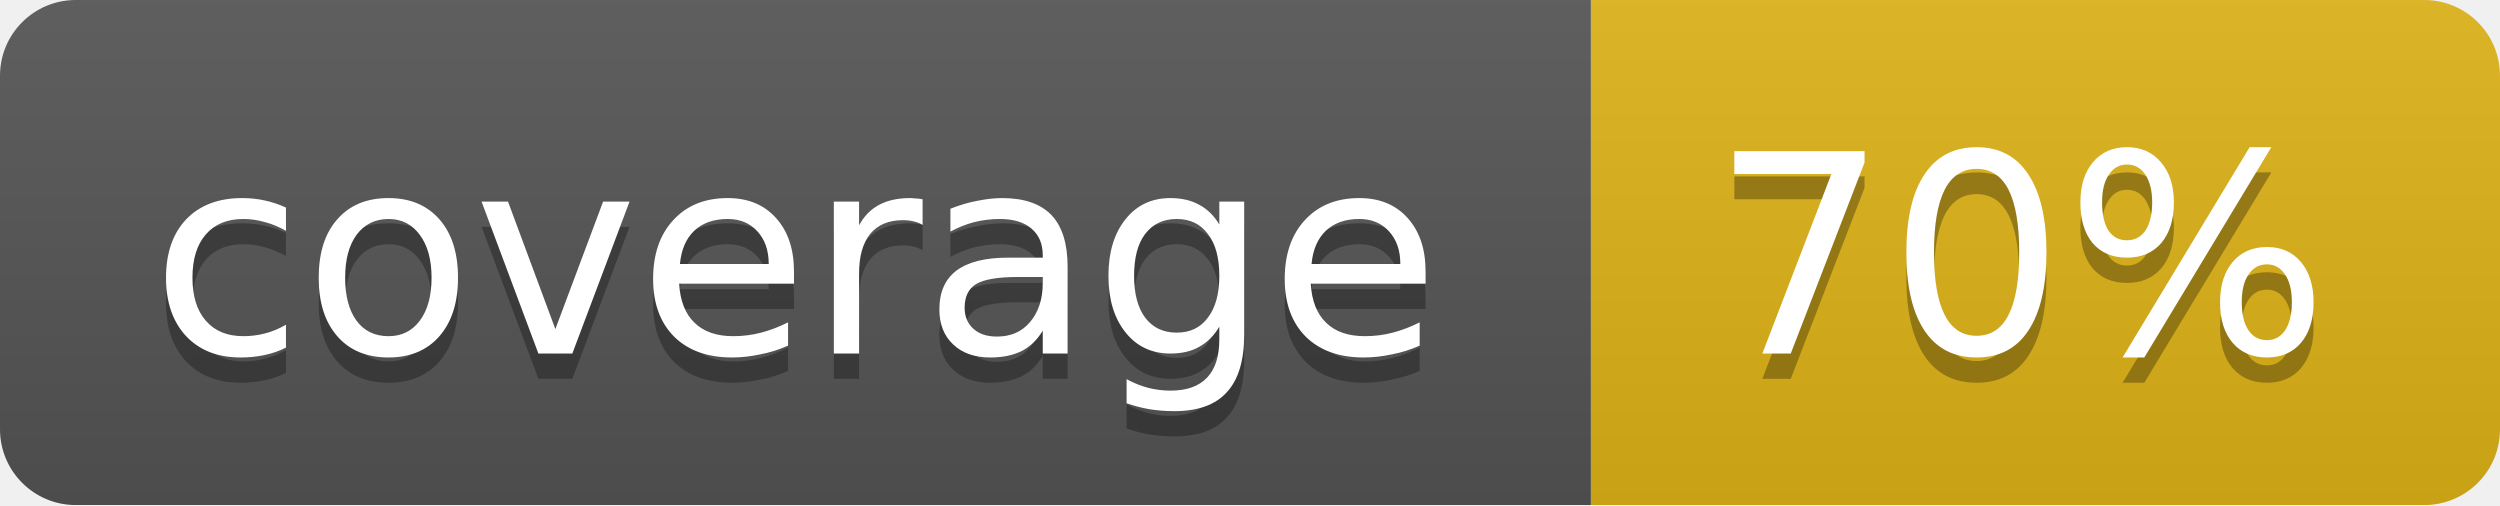
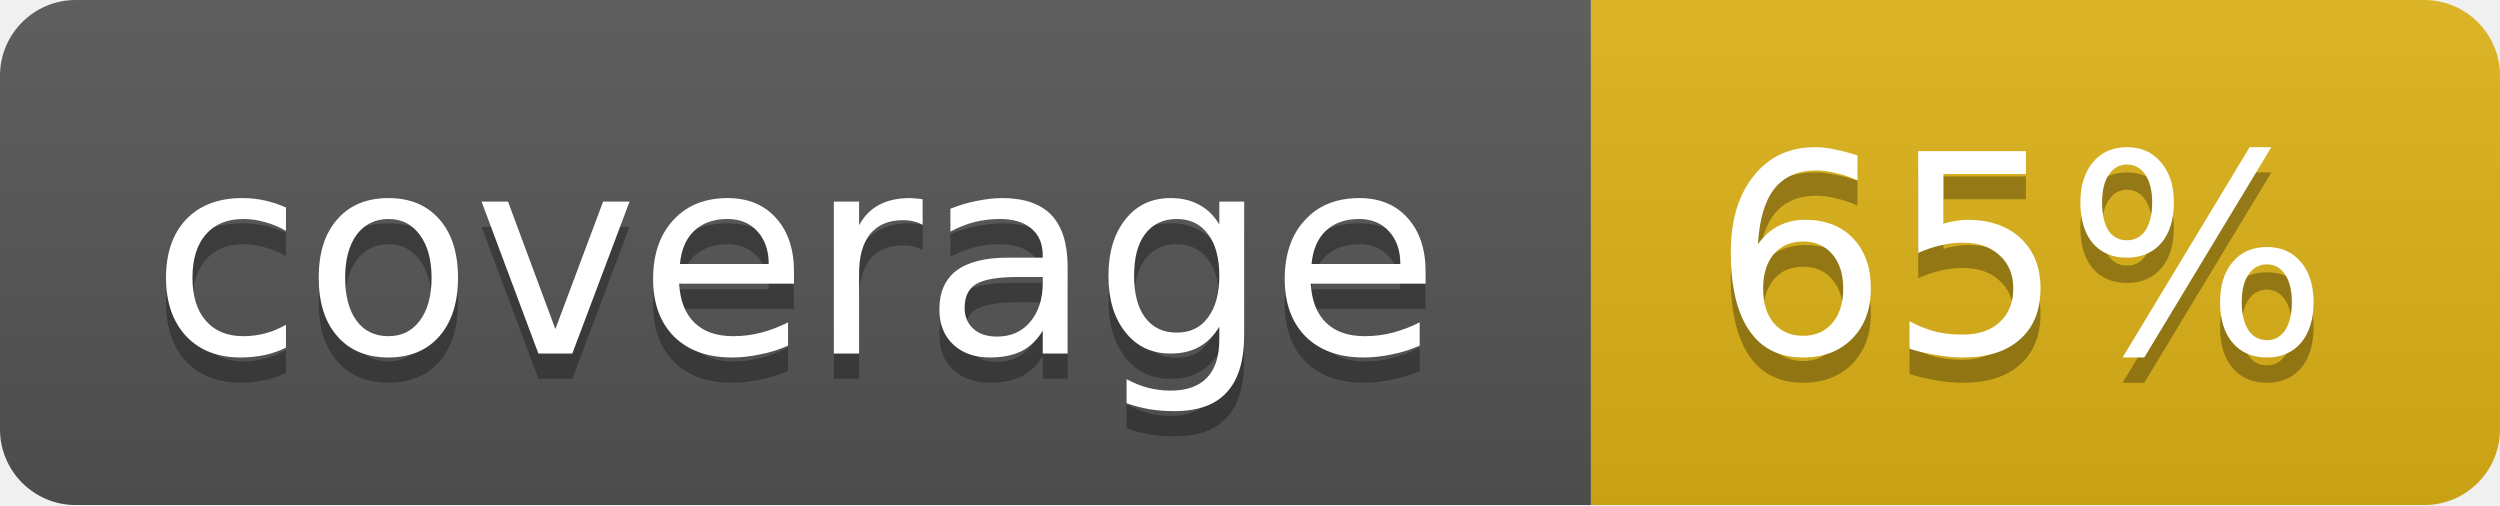
<svg xmlns="http://www.w3.org/2000/svg" width="99" height="20">
  <linearGradient id="b" x2="0" y2="100%">
    <stop offset="0" stop-color="#bbb" stop-opacity=".1" />
    <stop offset="1" stop-opacity=".1" />
  </linearGradient>
  <mask id="a">
    <rect width="99" height="20" rx="3" fill="#fff" />
  </mask>
  <g mask="url(#a)">
    <path fill="#555" d="M0 0h63v20H0z" />
    <path fill="#dfb317" d="M63 0h36v20H63z" />
    <path fill="url(#b)" d="M0 0h99v20H0z" />
  </g>
  <g fill="#fff" text-anchor="middle" font-family="DejaVu Sans,Verdana,Geneva,sans-serif" font-size="11">
    <text x="31.5" y="15" fill="#010101" fill-opacity=".3">coverage</text>
    <text x="31.5" y="14">coverage</text>
-     <text x="80" y="15" fill="#010101" fill-opacity=".3">70%</text>
-     <text x="80" y="14">70%</text>
+     <text x="80" y="15" fill="#010101" fill-opacity=".3">65%</text>
+     <text x="80" y="14">65%</text>
  </g>
</svg>
